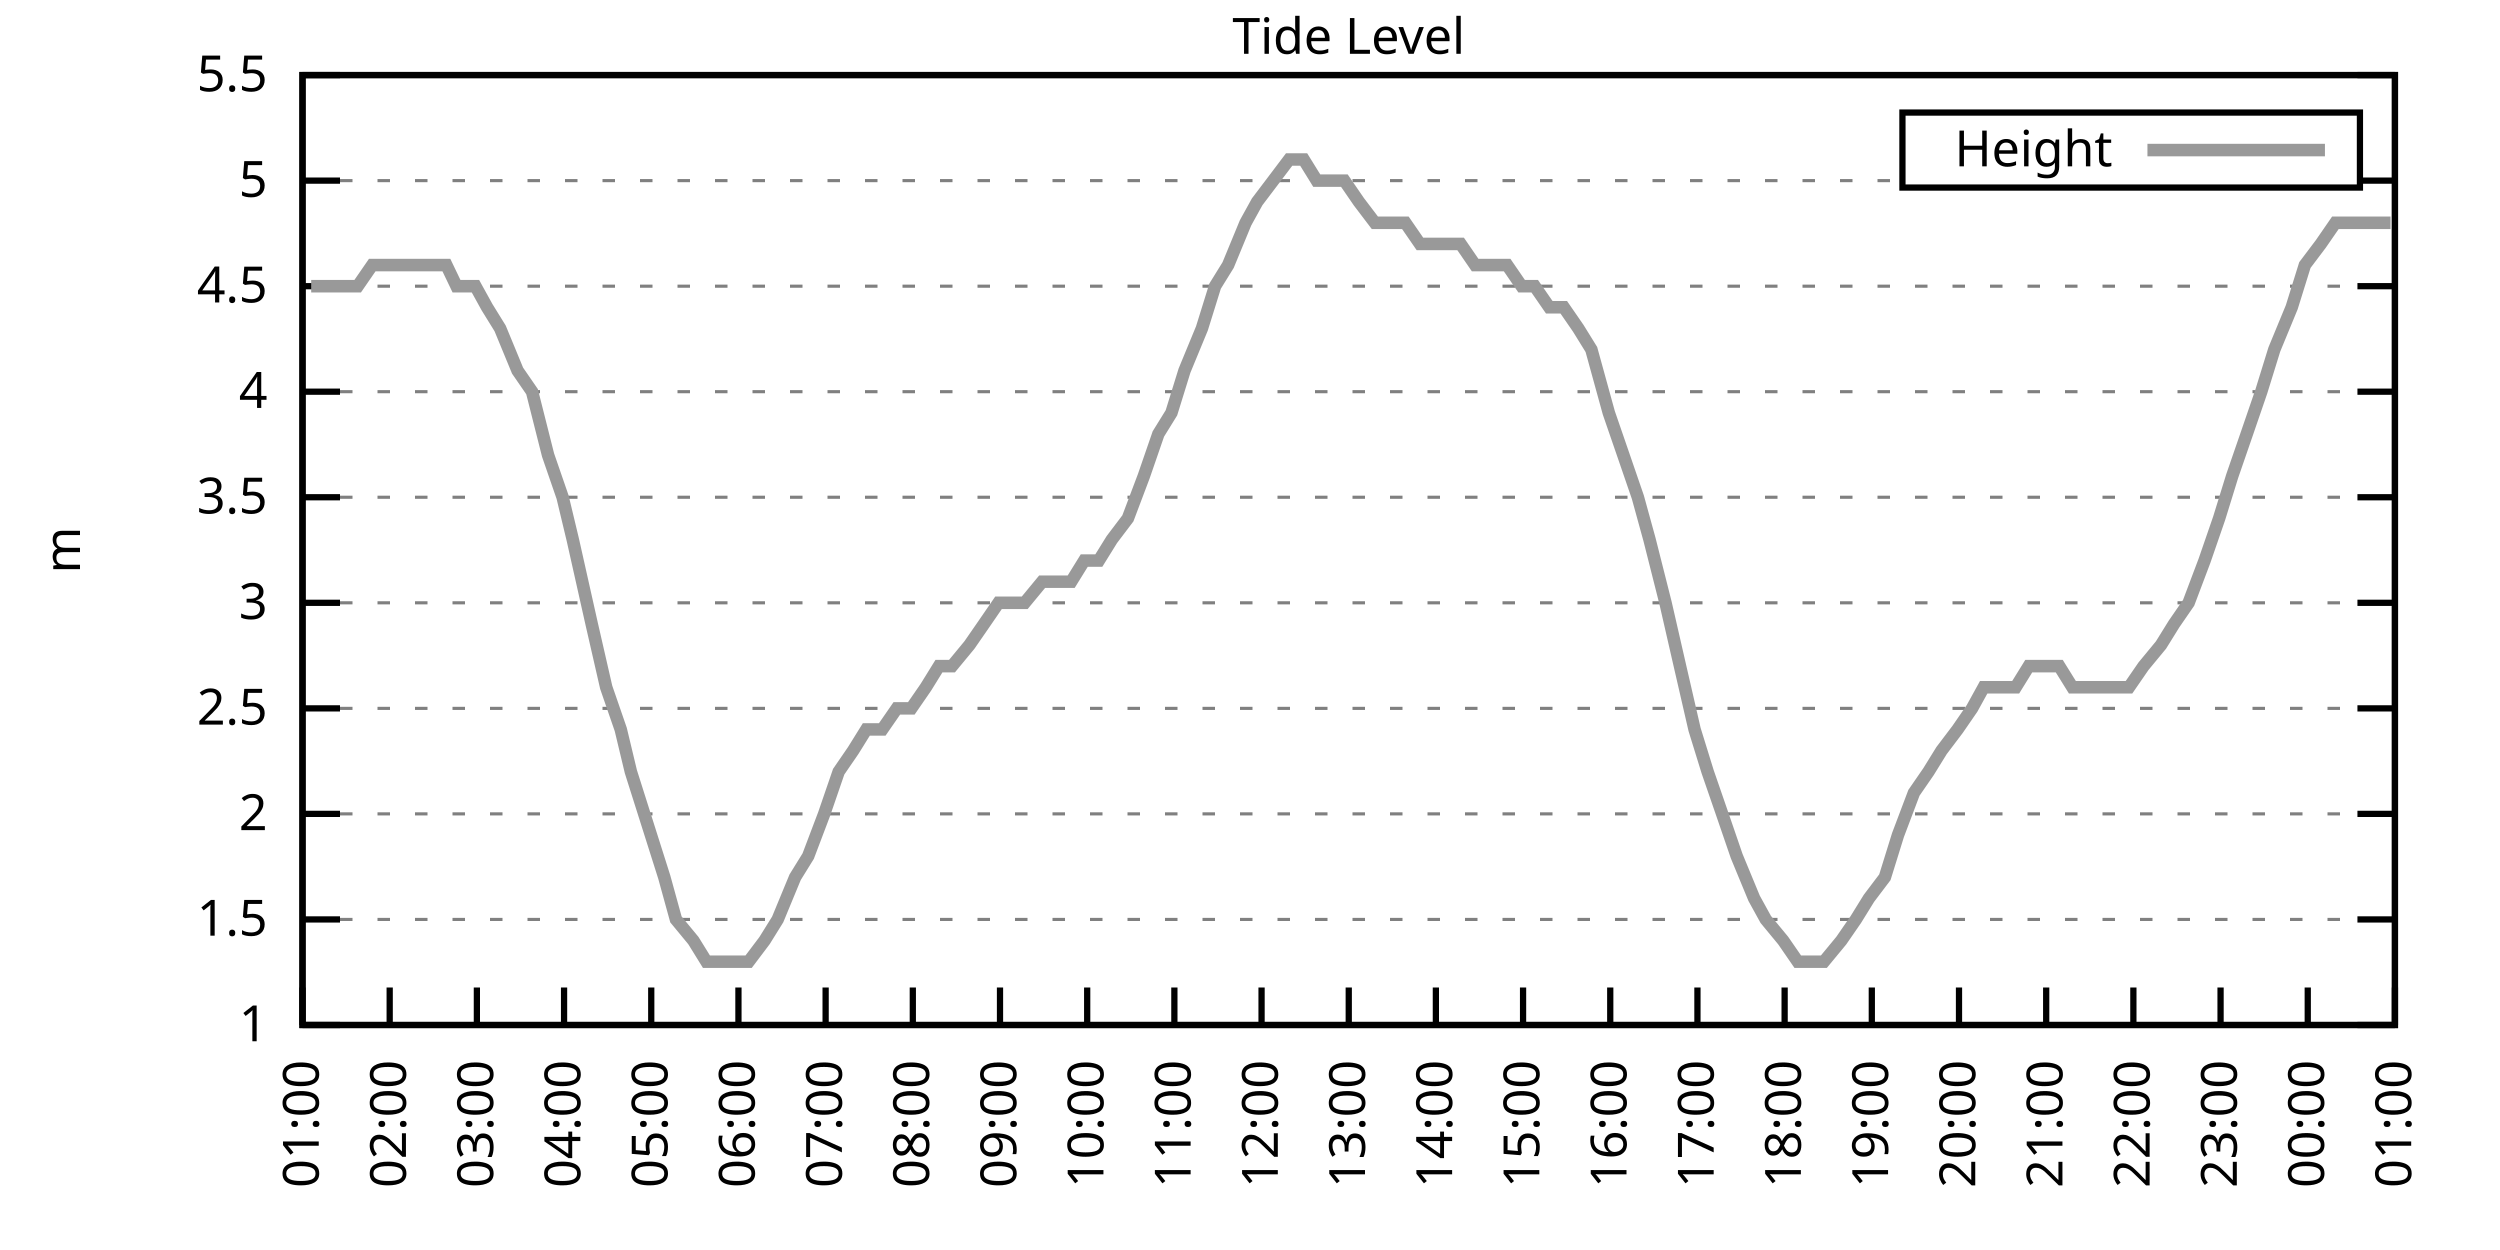
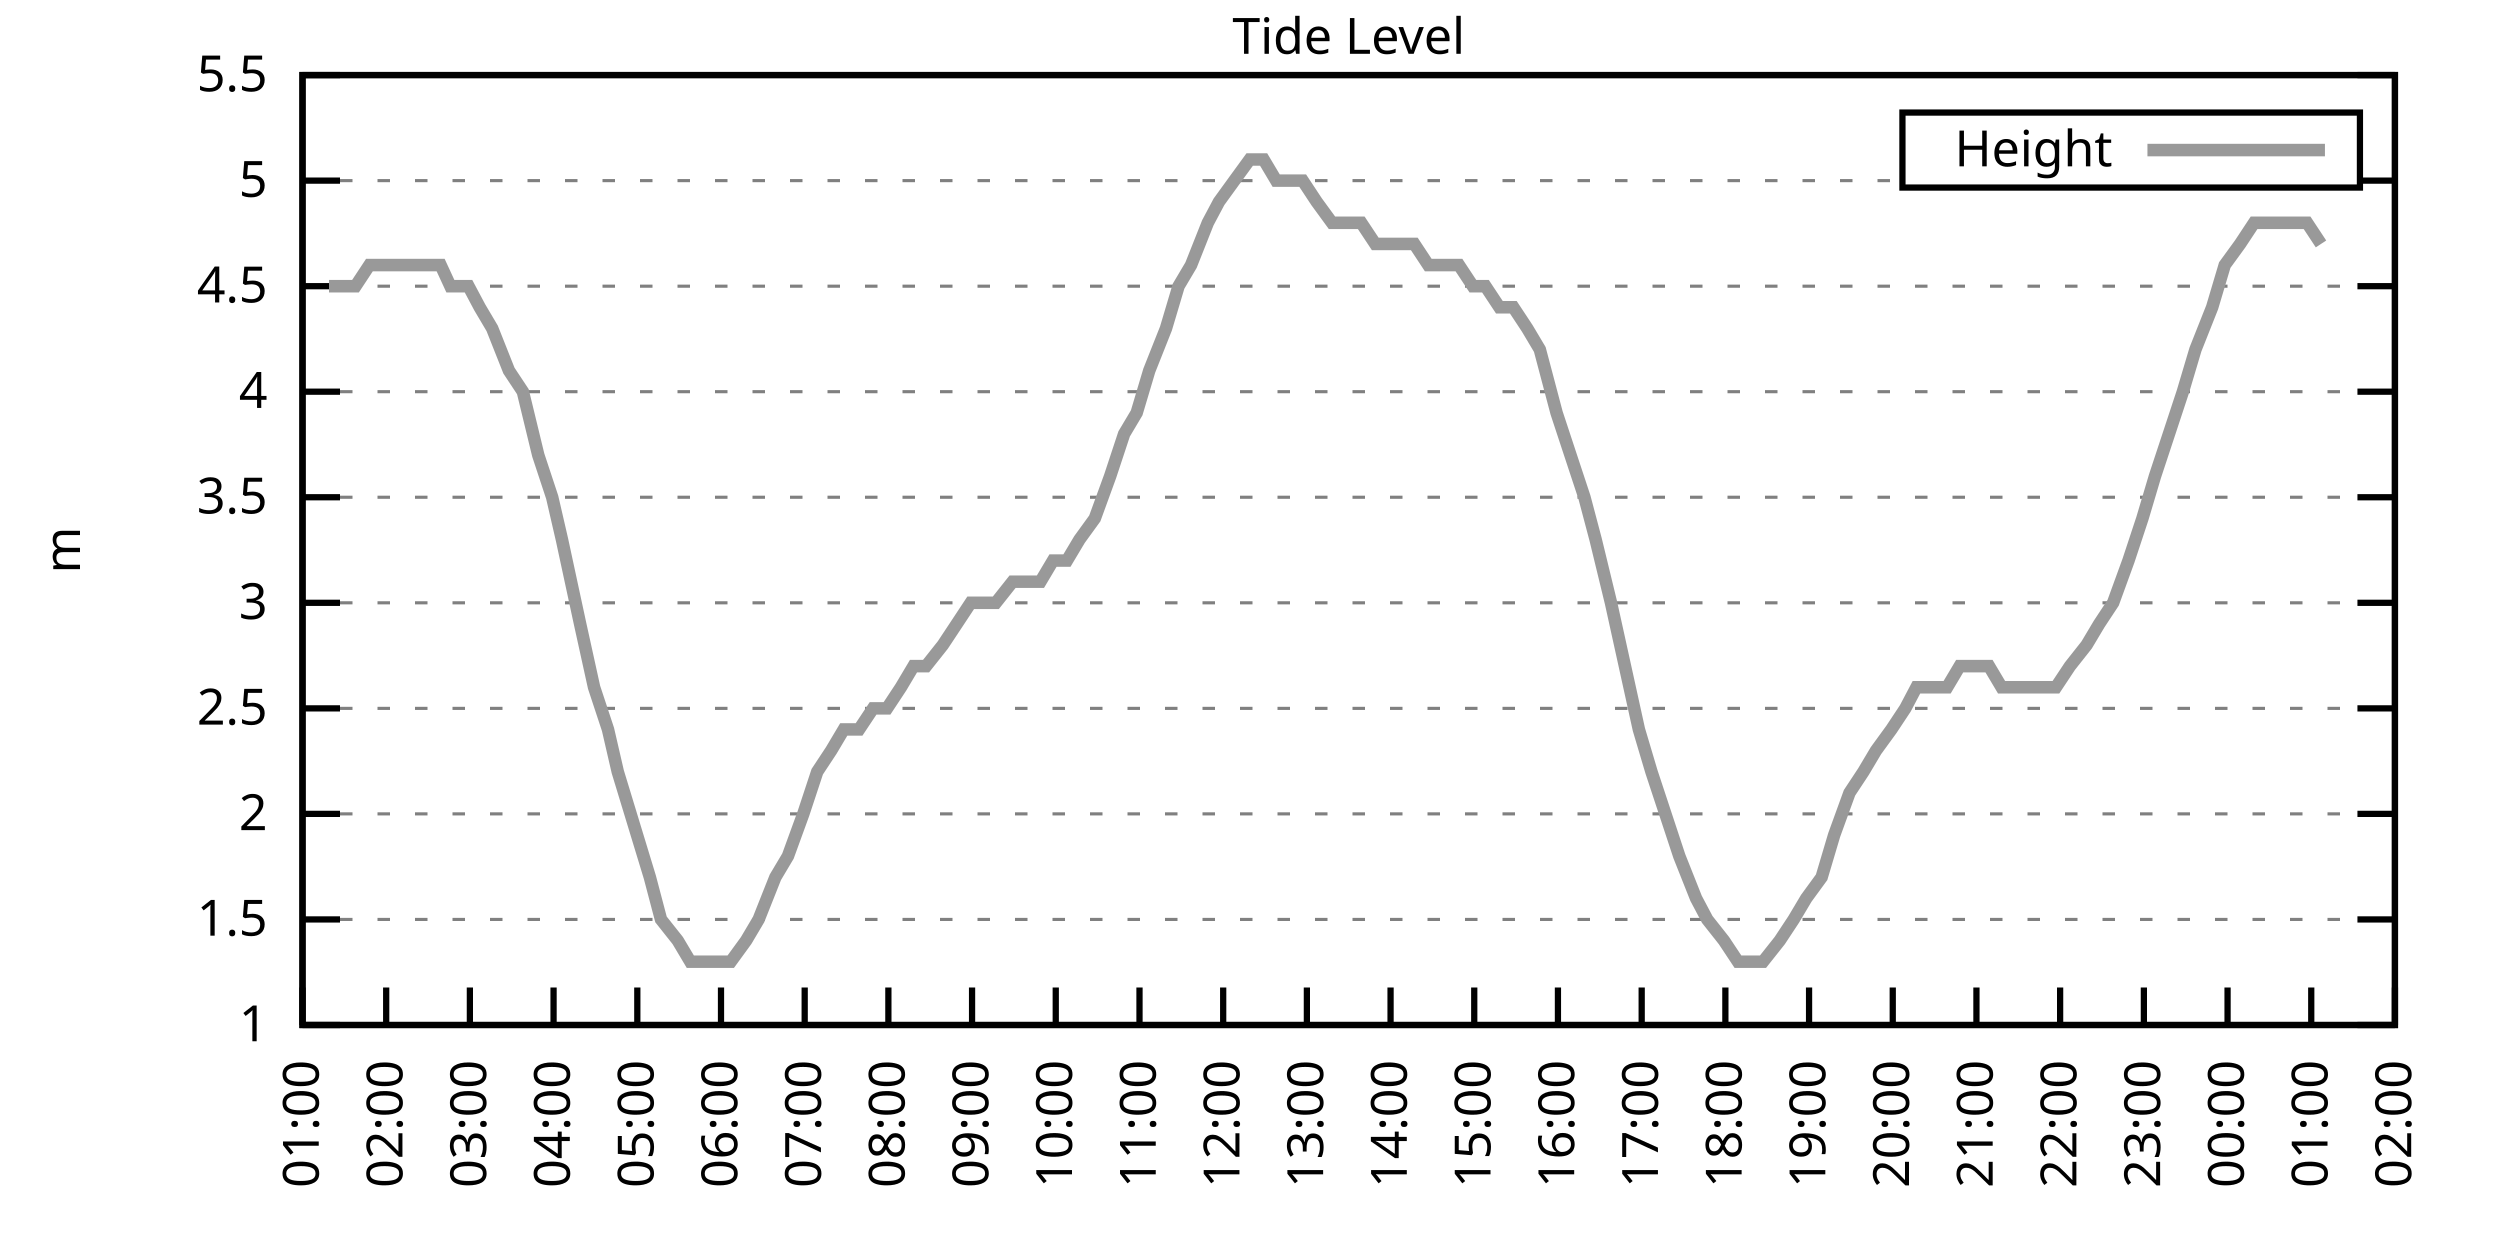
<svg xmlns="http://www.w3.org/2000/svg" xmlns:xlink="http://www.w3.org/1999/xlink" width="400" height="200" viewBox="0 0 400 200">
  <g id="gnuplot_canvas">
    <rect x="0" y="0" width="400" height="200" fill="none" />
    <defs>
      <circle id="gpDot" r="0.5" stroke-width="0.5" stroke="currentColor" />
      <path id="gpPt0" stroke-width="0.333" stroke="currentColor" d="M-1,0 h2 M0,-1 v2" />
      <path id="gpPt1" stroke-width="0.333" stroke="currentColor" d="M-1,-1 L1,1 M1,-1 L-1,1" />
      <path id="gpPt2" stroke-width="0.333" stroke="currentColor" d="M-1,0 L1,0 M0,-1 L0,1 M-1,-1 L1,1 M-1,1 L1,-1" />
      <rect id="gpPt3" stroke-width="0.333" stroke="currentColor" x="-1" y="-1" width="2" height="2" />
      <rect id="gpPt4" stroke-width="0.333" stroke="currentColor" fill="currentColor" x="-1" y="-1" width="2" height="2" />
      <circle id="gpPt5" stroke-width="0.333" stroke="currentColor" cx="0" cy="0" r="1" />
      <use xlink:href="#gpPt5" id="gpPt6" fill="currentColor" stroke="none" />
      <path id="gpPt7" stroke-width="0.333" stroke="currentColor" d="M0,-1.33 L-1.33,0.67 L1.33,0.67 z" />
      <use xlink:href="#gpPt7" id="gpPt8" fill="currentColor" stroke="none" />
      <use xlink:href="#gpPt7" id="gpPt9" stroke="currentColor" transform="rotate(180)" />
      <use xlink:href="#gpPt9" id="gpPt10" fill="currentColor" stroke="none" />
      <use xlink:href="#gpPt3" id="gpPt11" stroke="currentColor" transform="rotate(45)" />
      <use xlink:href="#gpPt11" id="gpPt12" fill="currentColor" stroke="none" />
      <path id="gpPt13" stroke-width="0.333" stroke="currentColor" d="M0,1.330 L1.265,0.411 L0.782,-1.067 L-0.782,-1.076 L-1.265,0.411 z" />
      <use xlink:href="#gpPt13" id="gpPt14" fill="currentColor" stroke="none" />
      <filter id="textbox" filterUnits="objectBoundingBox" x="0" y="0" height="1" width="1">
        <feFlood flood-color="white" flood-opacity="1" result="bgnd" />
        <feComposite in="SourceGraphic" in2="bgnd" operator="atop" />
      </filter>
      <filter id="greybox" filterUnits="objectBoundingBox" x="0" y="0" height="1" width="1">
        <feFlood flood-color="lightgrey" flood-opacity="1" result="grey" />
        <feComposite in="SourceGraphic" in2="grey" operator="atop" />
      </filter>
    </defs>
    <g fill="none" color="white" stroke="currentColor" stroke-width="1.00" stroke-linecap="butt" stroke-linejoin="miter">
</g>
    <g fill="none" color="black" stroke="currentColor" stroke-width="1.00" stroke-linecap="butt" stroke-linejoin="miter">
      <g stroke="none" shape-rendering="crispEdges">
        <polygon fill="rgb(255, 255, 255)" points="48.40,164.00 383.18,164.00 383.18,12.02 48.40,12.02 " />
      </g>
    </g>
    <g fill="none" color="black" stroke="currentColor" stroke-width="1.00" stroke-linecap="butt" stroke-linejoin="miter">
</g>
    <g fill="none" color="black" stroke="black" stroke-width="0.50" stroke-linecap="butt" stroke-linejoin="miter">
</g>
    <g fill="none" color="gray" stroke="currentColor" stroke-width="0.50" stroke-linecap="butt" stroke-linejoin="miter">
      <path stroke="gray" stroke-dasharray="2,4" class="gridline" d="M48.40,164.00 L383.19,164.00  " />
    </g>
    <g fill="none" color="gray" stroke="gray" stroke-width="1.00" stroke-linecap="butt" stroke-linejoin="miter">
</g>
    <g fill="none" color="black" stroke="currentColor" stroke-width="1.00" stroke-linecap="butt" stroke-linejoin="miter">
      <path stroke="black" d="M48.40,164.00 L54.40,164.00 M383.19,164.00 L377.19,164.00  " />
      <g transform="translate(42.80,166.60)" stroke="none" fill="black" font-family="Sans" font-size="8.00" text-anchor="end">
        <text>
          <tspan font-family="Sans"> 1</tspan>
        </text>
      </g>
    </g>
    <g fill="none" color="black" stroke="currentColor" stroke-width="1.00" stroke-linecap="butt" stroke-linejoin="miter">
</g>
    <g fill="none" color="black" stroke="black" stroke-width="0.50" stroke-linecap="butt" stroke-linejoin="miter">
</g>
    <g fill="none" color="gray" stroke="currentColor" stroke-width="0.50" stroke-linecap="butt" stroke-linejoin="miter">
      <path stroke="gray" stroke-dasharray="2,4" class="gridline" d="M48.40,147.11 L383.19,147.11  " />
    </g>
    <g fill="none" color="gray" stroke="gray" stroke-width="1.00" stroke-linecap="butt" stroke-linejoin="miter">
</g>
    <g fill="none" color="black" stroke="currentColor" stroke-width="1.00" stroke-linecap="butt" stroke-linejoin="miter">
      <path stroke="black" d="M48.40,147.11 L54.40,147.11 M383.19,147.11 L377.19,147.11  " />
      <g transform="translate(42.80,149.71)" stroke="none" fill="black" font-family="Sans" font-size="8.00" text-anchor="end">
        <text>
          <tspan font-family="Sans"> 1.5</tspan>
        </text>
      </g>
    </g>
    <g fill="none" color="black" stroke="currentColor" stroke-width="1.00" stroke-linecap="butt" stroke-linejoin="miter">
</g>
    <g fill="none" color="black" stroke="black" stroke-width="0.50" stroke-linecap="butt" stroke-linejoin="miter">
</g>
    <g fill="none" color="gray" stroke="currentColor" stroke-width="0.50" stroke-linecap="butt" stroke-linejoin="miter">
      <path stroke="gray" stroke-dasharray="2,4" class="gridline" d="M48.40,130.22 L383.19,130.22  " />
    </g>
    <g fill="none" color="gray" stroke="gray" stroke-width="1.00" stroke-linecap="butt" stroke-linejoin="miter">
</g>
    <g fill="none" color="black" stroke="currentColor" stroke-width="1.00" stroke-linecap="butt" stroke-linejoin="miter">
      <path stroke="black" d="M48.40,130.22 L54.40,130.22 M383.19,130.22 L377.19,130.22  " />
      <g transform="translate(42.80,132.82)" stroke="none" fill="black" font-family="Sans" font-size="8.00" text-anchor="end">
        <text>
          <tspan font-family="Sans"> 2</tspan>
        </text>
      </g>
    </g>
    <g fill="none" color="black" stroke="currentColor" stroke-width="1.00" stroke-linecap="butt" stroke-linejoin="miter">
</g>
    <g fill="none" color="black" stroke="black" stroke-width="0.50" stroke-linecap="butt" stroke-linejoin="miter">
</g>
    <g fill="none" color="gray" stroke="currentColor" stroke-width="0.50" stroke-linecap="butt" stroke-linejoin="miter">
      <path stroke="gray" stroke-dasharray="2,4" class="gridline" d="M48.40,113.34 L383.19,113.34  " />
    </g>
    <g fill="none" color="gray" stroke="gray" stroke-width="1.00" stroke-linecap="butt" stroke-linejoin="miter">
</g>
    <g fill="none" color="black" stroke="currentColor" stroke-width="1.00" stroke-linecap="butt" stroke-linejoin="miter">
      <path stroke="black" d="M48.40,113.34 L54.40,113.34 M383.19,113.34 L377.19,113.34  " />
      <g transform="translate(42.80,115.94)" stroke="none" fill="black" font-family="Sans" font-size="8.00" text-anchor="end">
        <text>
          <tspan font-family="Sans"> 2.5</tspan>
        </text>
      </g>
    </g>
    <g fill="none" color="black" stroke="currentColor" stroke-width="1.00" stroke-linecap="butt" stroke-linejoin="miter">
</g>
    <g fill="none" color="black" stroke="black" stroke-width="0.50" stroke-linecap="butt" stroke-linejoin="miter">
</g>
    <g fill="none" color="gray" stroke="currentColor" stroke-width="0.50" stroke-linecap="butt" stroke-linejoin="miter">
      <path stroke="gray" stroke-dasharray="2,4" class="gridline" d="M48.40,96.45 L383.19,96.45  " />
    </g>
    <g fill="none" color="gray" stroke="gray" stroke-width="1.00" stroke-linecap="butt" stroke-linejoin="miter">
</g>
    <g fill="none" color="black" stroke="currentColor" stroke-width="1.00" stroke-linecap="butt" stroke-linejoin="miter">
      <path stroke="black" d="M48.40,96.45 L54.40,96.45 M383.19,96.45 L377.19,96.45  " />
      <g transform="translate(42.80,99.05)" stroke="none" fill="black" font-family="Sans" font-size="8.00" text-anchor="end">
        <text>
          <tspan font-family="Sans"> 3</tspan>
        </text>
      </g>
    </g>
    <g fill="none" color="black" stroke="currentColor" stroke-width="1.00" stroke-linecap="butt" stroke-linejoin="miter">
</g>
    <g fill="none" color="black" stroke="black" stroke-width="0.50" stroke-linecap="butt" stroke-linejoin="miter">
</g>
    <g fill="none" color="gray" stroke="currentColor" stroke-width="0.50" stroke-linecap="butt" stroke-linejoin="miter">
      <path stroke="gray" stroke-dasharray="2,4" class="gridline" d="M48.40,79.56 L383.19,79.56  " />
    </g>
    <g fill="none" color="gray" stroke="gray" stroke-width="1.00" stroke-linecap="butt" stroke-linejoin="miter">
</g>
    <g fill="none" color="black" stroke="currentColor" stroke-width="1.00" stroke-linecap="butt" stroke-linejoin="miter">
      <path stroke="black" d="M48.40,79.56 L54.40,79.56 M383.19,79.56 L377.19,79.56  " />
      <g transform="translate(42.80,82.16)" stroke="none" fill="black" font-family="Sans" font-size="8.00" text-anchor="end">
        <text>
          <tspan font-family="Sans"> 3.5</tspan>
        </text>
      </g>
    </g>
    <g fill="none" color="black" stroke="currentColor" stroke-width="1.00" stroke-linecap="butt" stroke-linejoin="miter">
</g>
    <g fill="none" color="black" stroke="black" stroke-width="0.50" stroke-linecap="butt" stroke-linejoin="miter">
</g>
    <g fill="none" color="gray" stroke="currentColor" stroke-width="0.50" stroke-linecap="butt" stroke-linejoin="miter">
      <path stroke="gray" stroke-dasharray="2,4" class="gridline" d="M48.40,62.67 L383.19,62.67  " />
    </g>
    <g fill="none" color="gray" stroke="gray" stroke-width="1.00" stroke-linecap="butt" stroke-linejoin="miter">
</g>
    <g fill="none" color="black" stroke="currentColor" stroke-width="1.00" stroke-linecap="butt" stroke-linejoin="miter">
      <path stroke="black" d="M48.40,62.67 L54.40,62.67 M383.19,62.67 L377.19,62.67  " />
      <g transform="translate(42.80,65.27)" stroke="none" fill="black" font-family="Sans" font-size="8.00" text-anchor="end">
        <text>
          <tspan font-family="Sans"> 4</tspan>
        </text>
      </g>
    </g>
    <g fill="none" color="black" stroke="currentColor" stroke-width="1.00" stroke-linecap="butt" stroke-linejoin="miter">
</g>
    <g fill="none" color="black" stroke="black" stroke-width="0.50" stroke-linecap="butt" stroke-linejoin="miter">
</g>
    <g fill="none" color="gray" stroke="currentColor" stroke-width="0.50" stroke-linecap="butt" stroke-linejoin="miter">
      <path stroke="gray" stroke-dasharray="2,4" class="gridline" d="M48.40,45.79 L383.19,45.79  " />
    </g>
    <g fill="none" color="gray" stroke="gray" stroke-width="1.00" stroke-linecap="butt" stroke-linejoin="miter">
</g>
    <g fill="none" color="black" stroke="currentColor" stroke-width="1.00" stroke-linecap="butt" stroke-linejoin="miter">
      <path stroke="black" d="M48.40,45.79 L54.40,45.79 M383.19,45.79 L377.19,45.79  " />
      <g transform="translate(42.80,48.39)" stroke="none" fill="black" font-family="Sans" font-size="8.00" text-anchor="end">
        <text>
          <tspan font-family="Sans"> 4.5</tspan>
        </text>
      </g>
    </g>
    <g fill="none" color="black" stroke="currentColor" stroke-width="1.00" stroke-linecap="butt" stroke-linejoin="miter">
</g>
    <g fill="none" color="black" stroke="black" stroke-width="0.50" stroke-linecap="butt" stroke-linejoin="miter">
</g>
    <g fill="none" color="gray" stroke="currentColor" stroke-width="0.50" stroke-linecap="butt" stroke-linejoin="miter">
      <path stroke="gray" stroke-dasharray="2,4" class="gridline" d="M48.40,28.90 L304.39,28.90 M377.59,28.90 L383.19,28.90  " />
    </g>
    <g fill="none" color="gray" stroke="gray" stroke-width="1.00" stroke-linecap="butt" stroke-linejoin="miter">
</g>
    <g fill="none" color="black" stroke="currentColor" stroke-width="1.00" stroke-linecap="butt" stroke-linejoin="miter">
      <path stroke="black" d="M48.40,28.90 L54.40,28.90 M383.19,28.90 L377.19,28.90  " />
      <g transform="translate(42.80,31.50)" stroke="none" fill="black" font-family="Sans" font-size="8.00" text-anchor="end">
        <text>
          <tspan font-family="Sans"> 5</tspan>
        </text>
      </g>
    </g>
    <g fill="none" color="black" stroke="currentColor" stroke-width="1.00" stroke-linecap="butt" stroke-linejoin="miter">
</g>
    <g fill="none" color="black" stroke="black" stroke-width="0.50" stroke-linecap="butt" stroke-linejoin="miter">
</g>
    <g fill="none" color="gray" stroke="currentColor" stroke-width="0.50" stroke-linecap="butt" stroke-linejoin="miter">
      <path stroke="gray" stroke-dasharray="2,4" class="gridline" d="M48.40,12.01 L383.19,12.01  " />
    </g>
    <g fill="none" color="gray" stroke="gray" stroke-width="1.00" stroke-linecap="butt" stroke-linejoin="miter">
</g>
    <g fill="none" color="black" stroke="currentColor" stroke-width="1.00" stroke-linecap="butt" stroke-linejoin="miter">
      <path stroke="black" d="M48.40,12.01 L54.40,12.01 M383.19,12.01 L377.19,12.01  " />
      <g transform="translate(42.80,14.61)" stroke="none" fill="black" font-family="Sans" font-size="8.00" text-anchor="end">
        <text>
          <tspan font-family="Sans"> 5.5</tspan>
        </text>
      </g>
    </g>
    <g fill="none" color="black" stroke="currentColor" stroke-width="1.00" stroke-linecap="butt" stroke-linejoin="miter">
      <path stroke="black" d="M48.40,164.00 L48.40,158.00  " />
      <g transform="translate(51.00,169.60) rotate(270.00)" stroke="none" fill="black" font-family="Sans" font-size="8.00" text-anchor="end">
        <text>
          <tspan font-family="Sans">01:00</tspan>
        </text>
      </g>
    </g>
    <g fill="none" color="black" stroke="currentColor" stroke-width="1.00" stroke-linecap="butt" stroke-linejoin="miter">
-       <path stroke="black" d="M62.35,164.00 L62.35,158.00  " />
-       <g transform="translate(64.95,169.60) rotate(270.00)" stroke="none" fill="black" font-family="Sans" font-size="8.00" text-anchor="end">
+       <path stroke="black" d="M61.79,164.00 L61.79,158.00  " />
+       <g transform="translate(64.39,169.60) rotate(270.00)" stroke="none" fill="black" font-family="Sans" font-size="8.00" text-anchor="end">
        <text>
          <tspan font-family="Sans">02:00</tspan>
        </text>
      </g>
    </g>
    <g fill="none" color="black" stroke="currentColor" stroke-width="1.00" stroke-linecap="butt" stroke-linejoin="miter">
-       <path stroke="black" d="M76.30,164.00 L76.30,158.00  " />
-       <g transform="translate(78.90,169.60) rotate(270.00)" stroke="none" fill="black" font-family="Sans" font-size="8.00" text-anchor="end">
+       <path stroke="black" d="M75.18,164.00 L75.18,158.00  " />
+       <g transform="translate(77.78,169.60) rotate(270.00)" stroke="none" fill="black" font-family="Sans" font-size="8.00" text-anchor="end">
        <text>
          <tspan font-family="Sans">03:00</tspan>
        </text>
      </g>
    </g>
    <g fill="none" color="black" stroke="currentColor" stroke-width="1.00" stroke-linecap="butt" stroke-linejoin="miter">
-       <path stroke="black" d="M90.25,164.00 L90.25,158.00  " />
-       <g transform="translate(92.85,169.60) rotate(270.00)" stroke="none" fill="black" font-family="Sans" font-size="8.00" text-anchor="end">
+       <path stroke="black" d="M88.57,164.00 L88.57,158.00  " />
+       <g transform="translate(91.17,169.60) rotate(270.00)" stroke="none" fill="black" font-family="Sans" font-size="8.00" text-anchor="end">
        <text>
          <tspan font-family="Sans">04:00</tspan>
        </text>
      </g>
    </g>
    <g fill="none" color="black" stroke="currentColor" stroke-width="1.00" stroke-linecap="butt" stroke-linejoin="miter">
-       <path stroke="black" d="M104.20,164.00 L104.20,158.00  " />
-       <g transform="translate(106.80,169.60) rotate(270.00)" stroke="none" fill="black" font-family="Sans" font-size="8.00" text-anchor="end">
+       <path stroke="black" d="M101.97,164.00 L101.97,158.00  " />
+       <g transform="translate(104.57,169.60) rotate(270.00)" stroke="none" fill="black" font-family="Sans" font-size="8.00" text-anchor="end">
        <text>
          <tspan font-family="Sans">05:00</tspan>
        </text>
      </g>
    </g>
    <g fill="none" color="black" stroke="currentColor" stroke-width="1.00" stroke-linecap="butt" stroke-linejoin="miter">
-       <path stroke="black" d="M118.15,164.00 L118.15,158.00  " />
-       <g transform="translate(120.75,169.60) rotate(270.00)" stroke="none" fill="black" font-family="Sans" font-size="8.00" text-anchor="end">
+       <path stroke="black" d="M115.36,164.00 L115.36,158.00  " />
+       <g transform="translate(117.96,169.60) rotate(270.00)" stroke="none" fill="black" font-family="Sans" font-size="8.00" text-anchor="end">
        <text>
          <tspan font-family="Sans">06:00</tspan>
        </text>
      </g>
    </g>
    <g fill="none" color="black" stroke="currentColor" stroke-width="1.00" stroke-linecap="butt" stroke-linejoin="miter">
-       <path stroke="black" d="M132.10,164.00 L132.10,158.00  " />
-       <g transform="translate(134.70,169.60) rotate(270.00)" stroke="none" fill="black" font-family="Sans" font-size="8.00" text-anchor="end">
+       <path stroke="black" d="M128.75,164.00 L128.75,158.00  " />
+       <g transform="translate(131.35,169.60) rotate(270.00)" stroke="none" fill="black" font-family="Sans" font-size="8.00" text-anchor="end">
        <text>
          <tspan font-family="Sans">07:00</tspan>
        </text>
      </g>
    </g>
    <g fill="none" color="black" stroke="currentColor" stroke-width="1.00" stroke-linecap="butt" stroke-linejoin="miter">
-       <path stroke="black" d="M146.05,164.00 L146.05,158.00  " />
-       <g transform="translate(148.65,169.60) rotate(270.00)" stroke="none" fill="black" font-family="Sans" font-size="8.00" text-anchor="end">
+       <path stroke="black" d="M142.14,164.00 L142.14,158.00  " />
+       <g transform="translate(144.74,169.60) rotate(270.00)" stroke="none" fill="black" font-family="Sans" font-size="8.00" text-anchor="end">
        <text>
          <tspan font-family="Sans">08:00</tspan>
        </text>
      </g>
    </g>
    <g fill="none" color="black" stroke="currentColor" stroke-width="1.00" stroke-linecap="butt" stroke-linejoin="miter">
-       <path stroke="black" d="M160.00,164.00 L160.00,158.00  " />
-       <g transform="translate(162.60,169.60) rotate(270.00)" stroke="none" fill="black" font-family="Sans" font-size="8.00" text-anchor="end">
+       <path stroke="black" d="M155.53,164.00 L155.53,158.00  " />
+       <g transform="translate(158.13,169.60) rotate(270.00)" stroke="none" fill="black" font-family="Sans" font-size="8.00" text-anchor="end">
        <text>
          <tspan font-family="Sans">09:00</tspan>
        </text>
      </g>
    </g>
    <g fill="none" color="black" stroke="currentColor" stroke-width="1.00" stroke-linecap="butt" stroke-linejoin="miter">
-       <path stroke="black" d="M173.95,164.00 L173.95,158.00  " />
-       <g transform="translate(176.55,169.60) rotate(270.00)" stroke="none" fill="black" font-family="Sans" font-size="8.00" text-anchor="end">
+       <path stroke="black" d="M168.92,164.00 L168.92,158.00  " />
+       <g transform="translate(171.52,169.60) rotate(270.00)" stroke="none" fill="black" font-family="Sans" font-size="8.00" text-anchor="end">
        <text>
          <tspan font-family="Sans">10:00</tspan>
        </text>
      </g>
    </g>
    <g fill="none" color="black" stroke="currentColor" stroke-width="1.00" stroke-linecap="butt" stroke-linejoin="miter">
-       <path stroke="black" d="M187.90,164.00 L187.90,158.00  " />
-       <g transform="translate(190.50,169.60) rotate(270.00)" stroke="none" fill="black" font-family="Sans" font-size="8.00" text-anchor="end">
+       <path stroke="black" d="M182.32,164.00 L182.32,158.00  " />
+       <g transform="translate(184.92,169.60) rotate(270.00)" stroke="none" fill="black" font-family="Sans" font-size="8.00" text-anchor="end">
        <text>
          <tspan font-family="Sans">11:00</tspan>
        </text>
      </g>
    </g>
    <g fill="none" color="black" stroke="currentColor" stroke-width="1.00" stroke-linecap="butt" stroke-linejoin="miter">
-       <path stroke="black" d="M201.85,164.00 L201.85,158.00  " />
-       <g transform="translate(204.45,169.60) rotate(270.00)" stroke="none" fill="black" font-family="Sans" font-size="8.00" text-anchor="end">
+       <path stroke="black" d="M195.71,164.00 L195.71,158.00  " />
+       <g transform="translate(198.31,169.60) rotate(270.00)" stroke="none" fill="black" font-family="Sans" font-size="8.00" text-anchor="end">
        <text>
          <tspan font-family="Sans">12:00</tspan>
        </text>
      </g>
    </g>
    <g fill="none" color="black" stroke="currentColor" stroke-width="1.00" stroke-linecap="butt" stroke-linejoin="miter">
-       <path stroke="black" d="M215.80,164.00 L215.80,158.00  " />
-       <g transform="translate(218.40,169.60) rotate(270.00)" stroke="none" fill="black" font-family="Sans" font-size="8.00" text-anchor="end">
+       <path stroke="black" d="M209.10,164.00 L209.10,158.00  " />
+       <g transform="translate(211.70,169.60) rotate(270.00)" stroke="none" fill="black" font-family="Sans" font-size="8.00" text-anchor="end">
        <text>
          <tspan font-family="Sans">13:00</tspan>
        </text>
      </g>
    </g>
    <g fill="none" color="black" stroke="currentColor" stroke-width="1.00" stroke-linecap="butt" stroke-linejoin="miter">
-       <path stroke="black" d="M229.74,164.00 L229.74,158.00  " />
-       <g transform="translate(232.34,169.60) rotate(270.00)" stroke="none" fill="black" font-family="Sans" font-size="8.00" text-anchor="end">
+       <path stroke="black" d="M222.49,164.00 L222.49,158.00  " />
+       <g transform="translate(225.09,169.60) rotate(270.00)" stroke="none" fill="black" font-family="Sans" font-size="8.00" text-anchor="end">
        <text>
          <tspan font-family="Sans">14:00</tspan>
        </text>
      </g>
    </g>
    <g fill="none" color="black" stroke="currentColor" stroke-width="1.00" stroke-linecap="butt" stroke-linejoin="miter">
-       <path stroke="black" d="M243.69,164.00 L243.69,158.00  " />
-       <g transform="translate(246.29,169.60) rotate(270.00)" stroke="none" fill="black" font-family="Sans" font-size="8.00" text-anchor="end">
+       <path stroke="black" d="M235.88,164.00 L235.88,158.00  " />
+       <g transform="translate(238.48,169.60) rotate(270.00)" stroke="none" fill="black" font-family="Sans" font-size="8.00" text-anchor="end">
        <text>
          <tspan font-family="Sans">15:00</tspan>
        </text>
      </g>
    </g>
    <g fill="none" color="black" stroke="currentColor" stroke-width="1.00" stroke-linecap="butt" stroke-linejoin="miter">
-       <path stroke="black" d="M257.64,164.00 L257.64,158.00  " />
-       <g transform="translate(260.24,169.60) rotate(270.00)" stroke="none" fill="black" font-family="Sans" font-size="8.00" text-anchor="end">
+       <path stroke="black" d="M249.27,164.00 L249.27,158.00  " />
+       <g transform="translate(251.87,169.60) rotate(270.00)" stroke="none" fill="black" font-family="Sans" font-size="8.00" text-anchor="end">
        <text>
          <tspan font-family="Sans">16:00</tspan>
        </text>
      </g>
    </g>
    <g fill="none" color="black" stroke="currentColor" stroke-width="1.00" stroke-linecap="butt" stroke-linejoin="miter">
-       <path stroke="black" d="M271.59,164.00 L271.59,158.00  " />
-       <g transform="translate(274.19,169.60) rotate(270.00)" stroke="none" fill="black" font-family="Sans" font-size="8.00" text-anchor="end">
+       <path stroke="black" d="M262.67,164.00 L262.67,158.00  " />
+       <g transform="translate(265.27,169.60) rotate(270.00)" stroke="none" fill="black" font-family="Sans" font-size="8.00" text-anchor="end">
        <text>
          <tspan font-family="Sans">17:00</tspan>
        </text>
      </g>
    </g>
    <g fill="none" color="black" stroke="currentColor" stroke-width="1.00" stroke-linecap="butt" stroke-linejoin="miter">
-       <path stroke="black" d="M285.54,164.00 L285.54,158.00  " />
-       <g transform="translate(288.14,169.60) rotate(270.00)" stroke="none" fill="black" font-family="Sans" font-size="8.00" text-anchor="end">
+       <path stroke="black" d="M276.06,164.00 L276.06,158.00  " />
+       <g transform="translate(278.66,169.60) rotate(270.00)" stroke="none" fill="black" font-family="Sans" font-size="8.00" text-anchor="end">
        <text>
          <tspan font-family="Sans">18:00</tspan>
        </text>
      </g>
    </g>
    <g fill="none" color="black" stroke="currentColor" stroke-width="1.00" stroke-linecap="butt" stroke-linejoin="miter">
-       <path stroke="black" d="M299.49,164.00 L299.49,158.00  " />
-       <g transform="translate(302.09,169.60) rotate(270.00)" stroke="none" fill="black" font-family="Sans" font-size="8.00" text-anchor="end">
+       <path stroke="black" d="M289.45,164.00 L289.45,158.00  " />
+       <g transform="translate(292.05,169.60) rotate(270.00)" stroke="none" fill="black" font-family="Sans" font-size="8.00" text-anchor="end">
        <text>
          <tspan font-family="Sans">19:00</tspan>
        </text>
      </g>
    </g>
    <g fill="none" color="black" stroke="currentColor" stroke-width="1.00" stroke-linecap="butt" stroke-linejoin="miter">
-       <path stroke="black" d="M313.44,164.00 L313.44,158.00  " />
-       <g transform="translate(316.04,169.60) rotate(270.00)" stroke="none" fill="black" font-family="Sans" font-size="8.00" text-anchor="end">
+       <path stroke="black" d="M302.84,164.00 L302.84,158.00  " />
+       <g transform="translate(305.44,169.60) rotate(270.00)" stroke="none" fill="black" font-family="Sans" font-size="8.00" text-anchor="end">
        <text>
          <tspan font-family="Sans">20:00</tspan>
        </text>
      </g>
    </g>
    <g fill="none" color="black" stroke="currentColor" stroke-width="1.00" stroke-linecap="butt" stroke-linejoin="miter">
-       <path stroke="black" d="M327.39,164.00 L327.39,158.00  " />
-       <g transform="translate(329.99,169.60) rotate(270.00)" stroke="none" fill="black" font-family="Sans" font-size="8.00" text-anchor="end">
+       <path stroke="black" d="M316.23,164.00 L316.23,158.00  " />
+       <g transform="translate(318.83,169.60) rotate(270.00)" stroke="none" fill="black" font-family="Sans" font-size="8.00" text-anchor="end">
        <text>
          <tspan font-family="Sans">21:00</tspan>
        </text>
      </g>
    </g>
    <g fill="none" color="black" stroke="currentColor" stroke-width="1.00" stroke-linecap="butt" stroke-linejoin="miter">
-       <path stroke="black" d="M341.34,164.00 L341.34,158.00  " />
-       <g transform="translate(343.94,169.60) rotate(270.00)" stroke="none" fill="black" font-family="Sans" font-size="8.00" text-anchor="end">
+       <path stroke="black" d="M329.62,164.00 L329.62,158.00  " />
+       <g transform="translate(332.22,169.60) rotate(270.00)" stroke="none" fill="black" font-family="Sans" font-size="8.00" text-anchor="end">
        <text>
          <tspan font-family="Sans">22:00</tspan>
        </text>
      </g>
    </g>
    <g fill="none" color="black" stroke="currentColor" stroke-width="1.00" stroke-linecap="butt" stroke-linejoin="miter">
-       <path stroke="black" d="M355.29,164.00 L355.29,158.00  " />
-       <g transform="translate(357.89,169.60) rotate(270.00)" stroke="none" fill="black" font-family="Sans" font-size="8.00" text-anchor="end">
+       <path stroke="black" d="M343.02,164.00 L343.02,158.00  " />
+       <g transform="translate(345.62,169.60) rotate(270.00)" stroke="none" fill="black" font-family="Sans" font-size="8.00" text-anchor="end">
        <text>
          <tspan font-family="Sans">23:00</tspan>
        </text>
      </g>
    </g>
    <g fill="none" color="black" stroke="currentColor" stroke-width="1.00" stroke-linecap="butt" stroke-linejoin="miter">
-       <path stroke="black" d="M369.24,164.00 L369.24,158.00  " />
-       <g transform="translate(371.84,169.60) rotate(270.00)" stroke="none" fill="black" font-family="Sans" font-size="8.00" text-anchor="end">
+       <path stroke="black" d="M356.41,164.00 L356.41,158.00  " />
+       <g transform="translate(359.01,169.60) rotate(270.00)" stroke="none" fill="black" font-family="Sans" font-size="8.00" text-anchor="end">
        <text>
          <tspan font-family="Sans">00:00</tspan>
+         </text>
+       </g>
+     </g>
+     <g fill="none" color="black" stroke="currentColor" stroke-width="1.00" stroke-linecap="butt" stroke-linejoin="miter">
+       <path stroke="black" d="M369.80,164.00 L369.80,158.00  " />
+       <g transform="translate(372.40,169.60) rotate(270.00)" stroke="none" fill="black" font-family="Sans" font-size="8.00" text-anchor="end">
+         <text>
+           <tspan font-family="Sans">01:00</tspan>
        </text>
      </g>
    </g>
    <g fill="none" color="black" stroke="currentColor" stroke-width="1.00" stroke-linecap="butt" stroke-linejoin="miter">
      <path stroke="black" d="M383.19,164.00 L383.19,158.00  " />
      <g transform="translate(385.79,169.60) rotate(270.00)" stroke="none" fill="black" font-family="Sans" font-size="8.00" text-anchor="end">
        <text>
-           <tspan font-family="Sans">01:00</tspan>
+           <tspan font-family="Sans">02:00</tspan>
        </text>
      </g>
    </g>
    <g fill="none" color="black" stroke="currentColor" stroke-width="1.00" stroke-linecap="butt" stroke-linejoin="miter">
</g>
    <g fill="none" color="black" stroke="currentColor" stroke-width="1.00" stroke-linecap="butt" stroke-linejoin="miter">
      <path stroke="black" d="M48.40,12.01 L48.40,164.00 L383.19,164.00 L383.19,12.01 L48.40,12.01 Z  " />
    </g>
    <g fill="none" color="black" stroke="currentColor" stroke-width="1.00" stroke-linecap="butt" stroke-linejoin="miter">
</g>
    <g fill="none" color="black" stroke="currentColor" stroke-width="1.00" stroke-linecap="butt" stroke-linejoin="miter">
      <path stroke="black" d="M304.39,30.01 L304.39,18.01 L377.59,18.01 L377.59,30.01 L304.39,30.01 Z  " />
    </g>
    <g id="Tide_level_plot_1">
      <g fill="none" color="white" stroke="black" stroke-width="2.00" stroke-linecap="butt" stroke-linejoin="miter">
</g>
      <g fill="none" color="black" stroke="currentColor" stroke-width="2.00" stroke-linecap="butt" stroke-linejoin="miter">
        <g transform="translate(337.99,26.61)" stroke="none" fill="black" font-family="Sans" font-size="8.00" text-anchor="end">
          <text>
            <tspan font-family="Sans">Height</tspan>
          </text>
        </g>
      </g>
      <g fill="none" color="black" stroke="currentColor" stroke-width="2.00" stroke-linecap="butt" stroke-linejoin="miter">
-         <path stroke="rgb(153, 153, 153)" d="M343.59,24.01 L371.99,24.01 M49.79,45.79 L52.82,45.79 L54.68,45.79 L57.23,45.79 L59.56,42.41 L62.12,42.41   L64.44,42.41 L66.30,42.41 L68.39,42.41 L71.42,42.41 L73.04,45.79 L76.07,45.79 L77.93,49.16 L80.02,52.54   L82.81,59.30 L85.13,62.67 L87.69,72.81 L90.02,79.56 L91.64,86.32 L94.67,99.83 L96.99,109.96 L99.32,116.71   L100.94,123.47 L106.29,140.36 L108.15,147.11 L110.94,150.49 L113.03,153.87 L115.59,153.87 L117.68,153.87 L119.78,153.87   L122.33,150.49 L124.43,147.11 L127.22,140.36 L129.31,136.98 L131.87,130.22 L134.19,123.47 L136.51,120.09 L138.61,116.71   L141.16,116.71 L143.49,113.34 L145.81,113.34 L148.14,109.96 L150.23,106.58 L152.32,106.58 L155.11,103.20 L157.44,99.83   L159.76,96.45 L161.86,96.45 L163.95,96.45 L166.74,93.07 L168.83,93.07 L171.39,93.07 L173.48,89.69 L175.81,89.69   L177.90,86.32 L180.46,82.94 L183.01,76.18 L185.34,69.43 L187.43,66.05 L189.52,59.30 L192.31,52.54 L194.41,45.79   L196.50,42.41 L199.29,35.65 L201.15,32.28 L203.71,28.90 L206.26,25.52 L208.59,25.52 L210.68,28.90 L213.01,28.90   L215.10,28.90 L217.42,32.28 L219.98,35.65 L222.54,35.65 L224.86,35.65 L227.19,39.03 L229.51,39.03 L231.84,39.03   L233.70,39.03 L236.02,42.41 L238.58,42.41 L241.14,42.41 L243.46,45.79 L245.55,45.79 L247.88,49.16 L250.20,49.16   L252.53,52.54 L254.62,55.92 L257.41,66.05 L259.74,72.81 L262.06,79.56 L263.92,86.32 L266.48,96.45 L268.80,106.58   L271.13,116.71 L273.22,123.47 L275.55,130.22 L277.87,136.98 L280.66,143.73 L282.52,147.11 L285.31,150.49 L287.64,153.87   L289.96,153.87 L291.82,153.87 L294.61,150.49 L296.94,147.11 L299.03,143.73 L301.58,140.36 L303.68,133.60 L306.23,126.85   L308.56,123.47 L310.65,120.09 L313.21,116.71 L315.53,113.34 L317.39,109.96 L319.49,109.96 L322.51,109.96 L324.60,106.58   L326.93,106.58 L329.48,106.58 L331.58,109.96 L333.90,109.96 L336.46,109.96 L338.55,109.96 L340.64,109.96 L342.97,106.58   L345.76,103.20 L347.85,99.83 L350.18,96.45 L352.73,89.69 L355.06,82.94 L357.15,76.18 L359.48,69.43 L361.80,62.67   L363.89,55.92 L366.68,49.16 L368.78,42.41 L371.33,39.03 L373.66,35.65 L375.98,35.65 L378.31,35.65 L380.63,35.65   L382.49,35.65  " />
+         <path stroke="rgb(153, 153, 153)" d="M343.59,24.01 L371.99,24.01 M52.64,45.79 L54.43,45.79 L56.88,45.79 L59.11,42.41 L61.57,42.41 L63.80,42.41   L65.59,42.41 L67.59,42.41 L70.50,42.41 L72.06,45.79 L74.96,45.79 L76.75,49.16 L78.75,52.54 L81.43,59.30   L83.66,62.67 L86.12,72.81 L88.35,79.56 L89.91,86.32 L92.82,99.83 L95.05,109.96 L97.28,116.71 L98.84,123.47   L103.98,140.36 L105.76,147.11 L108.44,150.49 L110.45,153.87 L112.90,153.87 L114.91,153.87 L116.92,153.87 L119.38,150.49   L121.38,147.11 L124.06,140.36 L126.07,136.98 L128.53,130.22 L130.76,123.47 L132.99,120.09 L135.00,116.71 L137.45,116.71   L139.69,113.34 L141.92,113.34 L144.15,109.96 L146.16,106.58 L148.17,106.58 L150.85,103.20 L153.08,99.83 L155.31,96.45   L157.32,96.45 L159.33,96.45 L162.01,93.07 L164.01,93.07 L166.47,93.07 L168.48,89.69 L170.71,89.69 L172.72,86.32   L175.17,82.94 L177.63,76.18 L179.86,69.43 L181.87,66.05 L183.88,59.30 L186.56,52.54 L188.57,45.79 L190.57,42.41   L193.25,35.65 L195.04,32.28 L197.49,28.90 L199.95,25.52 L202.18,25.52 L204.19,28.90 L206.42,28.90 L208.43,28.90   L210.66,32.28 L213.12,35.65 L215.57,35.65 L217.80,35.65 L220.04,39.03 L222.27,39.03 L224.50,39.03 L226.29,39.03   L228.52,42.41 L230.97,42.41 L233.43,42.41 L235.66,45.79 L237.67,45.79 L239.90,49.16 L242.13,49.16 L244.36,52.54   L246.37,55.92 L249.05,66.05 L251.28,72.81 L253.51,79.56 L255.30,86.32 L257.76,96.45 L259.99,106.58 L262.22,116.71   L264.23,123.47 L266.46,130.22 L268.69,136.98 L271.37,143.73 L273.16,147.11 L275.83,150.49 L278.07,153.87 L280.30,153.87   L282.08,153.87 L284.76,150.49 L286.99,147.11 L289.00,143.73 L291.46,140.36 L293.47,133.60 L295.92,126.85 L298.15,123.47   L300.16,120.09 L302.62,116.71 L304.85,113.34 L306.63,109.96 L308.64,109.96 L311.54,109.96 L313.55,106.58 L315.79,106.58   L318.24,106.58 L320.25,109.96 L322.48,109.96 L324.94,109.96 L326.95,109.96 L328.95,109.96 L331.19,106.58 L333.86,103.20   L335.87,99.83 L338.10,96.45 L340.56,89.69 L342.79,82.94 L344.80,76.18 L347.03,69.43 L349.26,62.67 L351.27,55.92   L353.95,49.16 L355.96,42.41 L358.42,39.03 L360.65,35.65 L362.88,35.65 L365.11,35.65 L367.34,35.65 L369.13,35.65   L371.36,39.03  " />
      </g>
    </g>
    <g fill="none" color="black" stroke="currentColor" stroke-width="2.00" stroke-linecap="butt" stroke-linejoin="miter">
</g>
    <g fill="none" color="black" stroke="black" stroke-width="1.00" stroke-linecap="butt" stroke-linejoin="miter">
</g>
    <g fill="none" color="black" stroke="currentColor" stroke-width="1.00" stroke-linecap="butt" stroke-linejoin="miter">
      <path stroke="black" d="M48.40,12.01 L48.40,164.00 L383.19,164.00 L383.19,12.01 L48.40,12.01 Z  " />
      <g transform="translate(12.80,88.01) rotate(270.00)" stroke="none" fill="black" font-family="Sans" font-size="8.00" text-anchor="middle">
        <text>
          <tspan font-family="Sans">m</tspan>
        </text>
      </g>
    </g>
    <g fill="none" color="black" stroke="currentColor" stroke-width="1.00" stroke-linecap="butt" stroke-linejoin="miter">
</g>
    <g fill="none" color="black" stroke="currentColor" stroke-width="1.00" stroke-linecap="butt" stroke-linejoin="miter">
      <g transform="translate(215.79,8.61)" stroke="none" fill="black" font-family="Sans" font-size="8.00" text-anchor="middle">
        <text>
          <tspan font-family="Sans">Tide Level</tspan>
        </text>
      </g>
    </g>
    <g fill="none" color="black" stroke="currentColor" stroke-width="1.00" stroke-linecap="butt" stroke-linejoin="miter">
</g>
  </g>
</svg>
